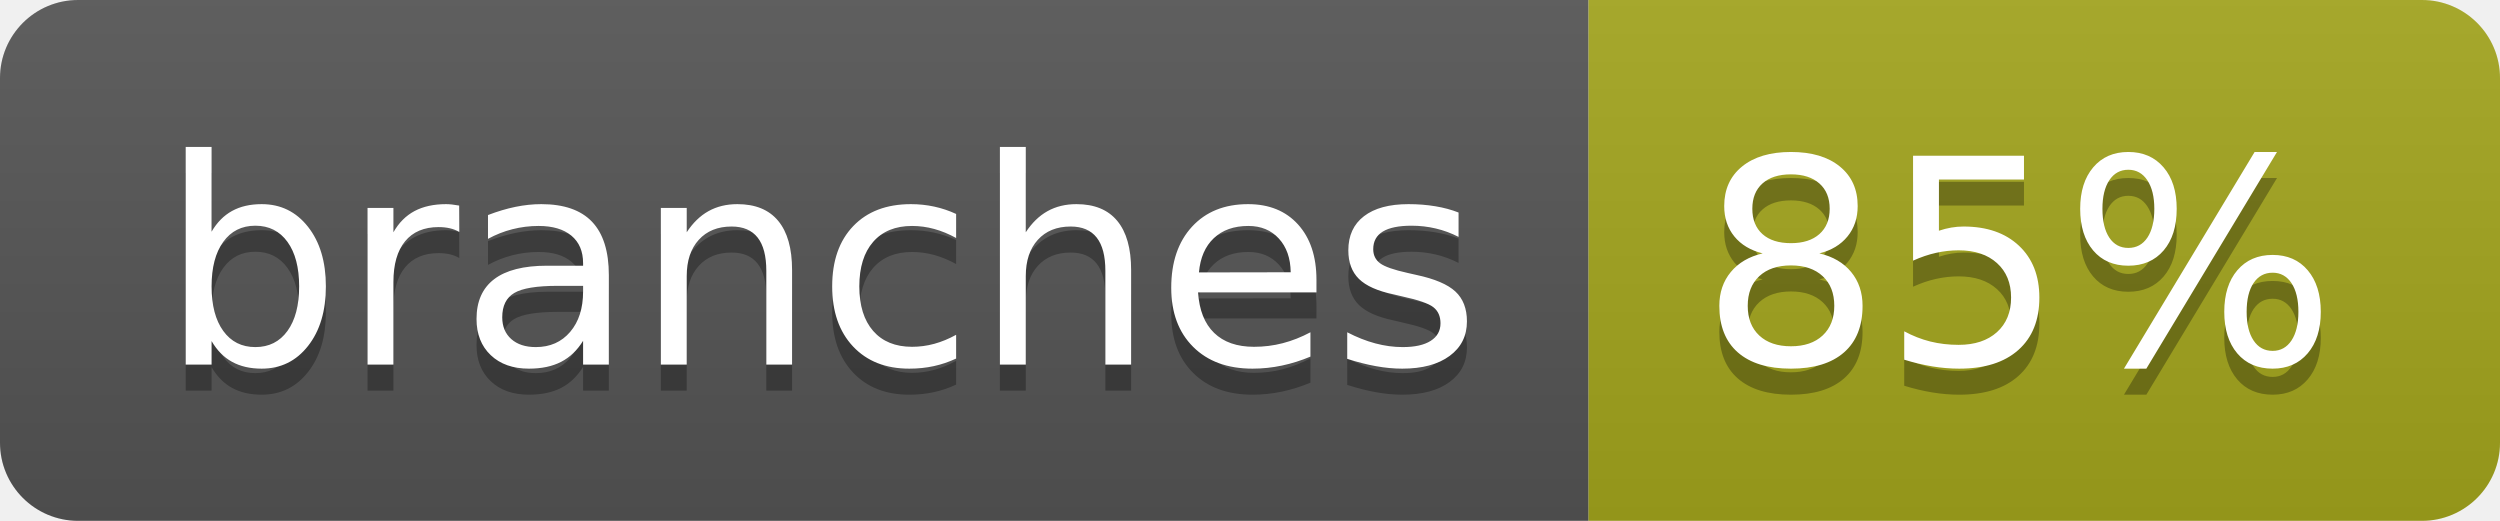
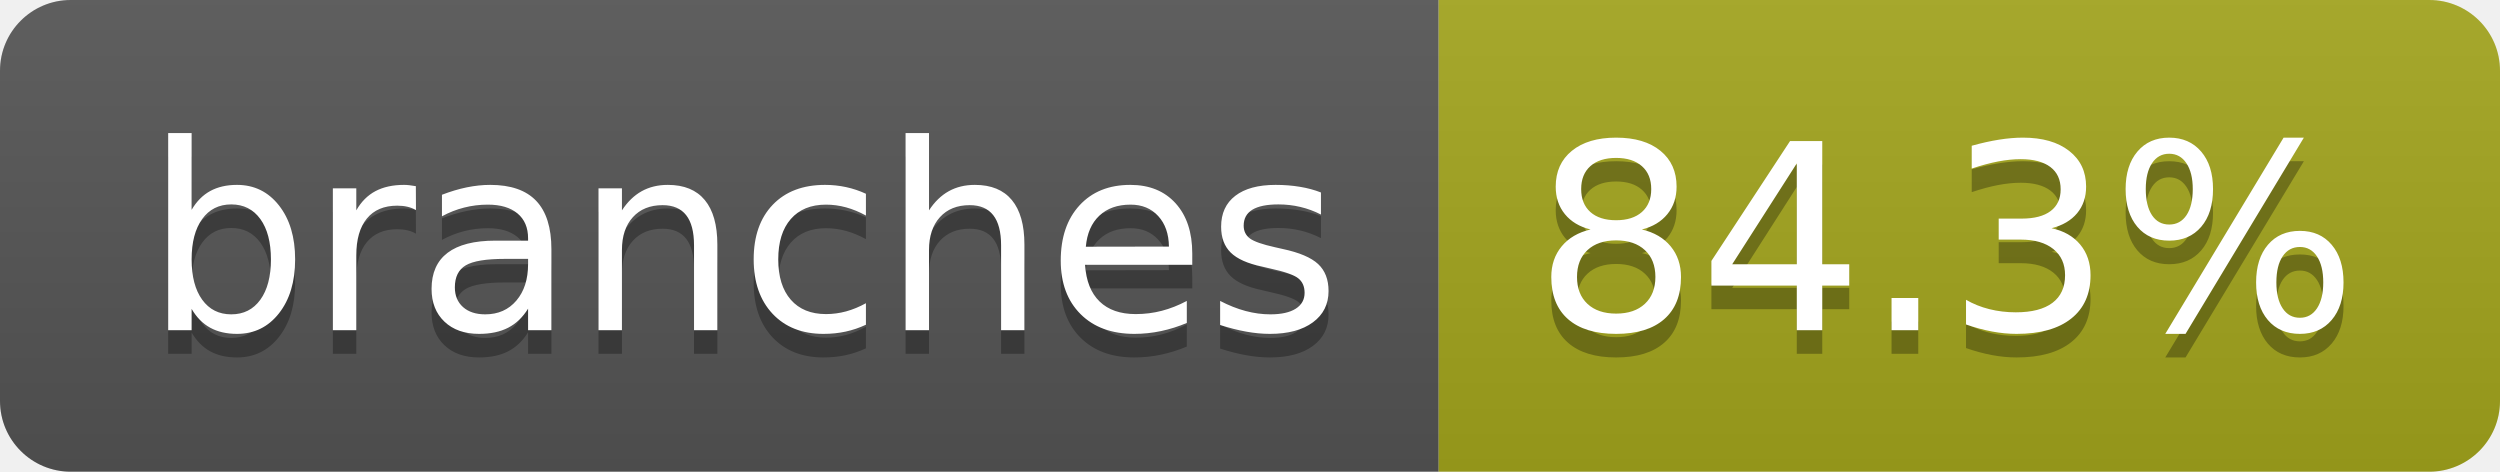
- <svg xmlns="http://www.w3.org/2000/svg" width="96" height="20" role="img" aria-label="branches: 85%">
+ <svg xmlns="http://www.w3.org/2000/svg" width="106" height="20" role="img" aria-label="branches: 84.3%">
  <linearGradient id="s" x2="0" y2="100%">
    <stop offset="0" stop-color="#bbb" stop-opacity=".1" />
    <stop offset="1" stop-opacity=".1" />
  </linearGradient>
  <clipPath id="r">
-     <rect width="96" height="20" rx="3" fill="#fff" />
+     <rect width="106" height="20" rx="3" fill="#fff" />
  </clipPath>
  <g clip-path="url(#r)">
    <rect width="61" height="20" fill="#555" />
-     <rect x="61" width="35" height="20" fill="#a4a61d" />
-     <rect width="96" height="20" fill="url(#s)" />
+     <rect x="61" width="45" height="20" fill="#a4a61d" />
+     <rect width="106" height="20" fill="url(#s)" />
  </g>
  <g fill="#fff" text-anchor="middle" font-family="Verdana,Geneva,DejaVu Sans,sans-serif" text-rendering="geometricPrecision" font-size="110">
    <text aria-hidden="true" x="315" y="150" fill="#010101" fill-opacity=".3" transform="scale(.1)" textLength="507">branches</text>
    <text x="315" y="140" transform="scale(.1)" fill="#fff" textLength="507">branches</text>
-     <text aria-hidden="true" x="775" y="150" fill="#010101" fill-opacity=".3" transform="scale(.1)" textLength="245">85%</text>
-     <text x="775" y="140" transform="scale(.1)" fill="#fff" textLength="245">85%</text>
+     <text aria-hidden="true" x="825" y="150" fill="#010101" fill-opacity=".3" transform="scale(.1)" textLength="350">84.3%</text>
+     <text x="825" y="140" transform="scale(.1)" fill="#fff" textLength="350">84.3%</text>
  </g>
</svg>
